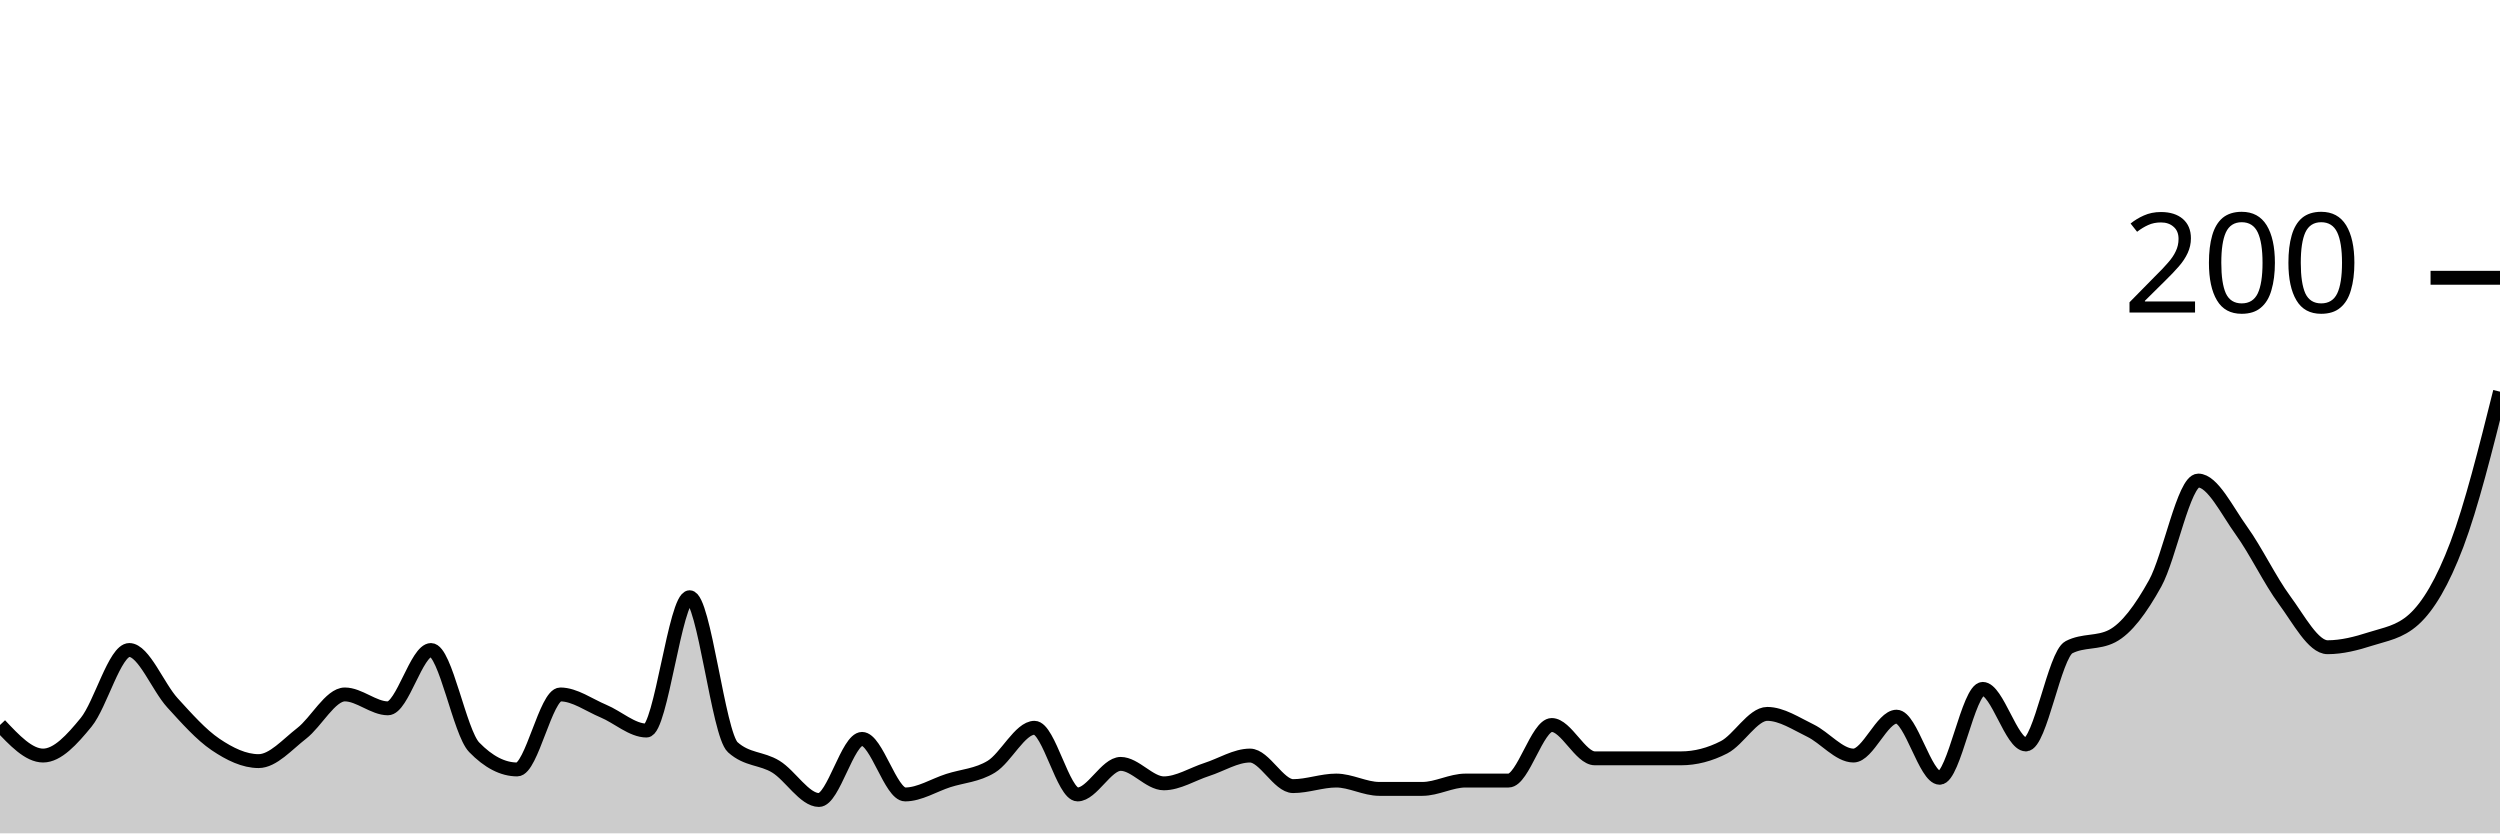
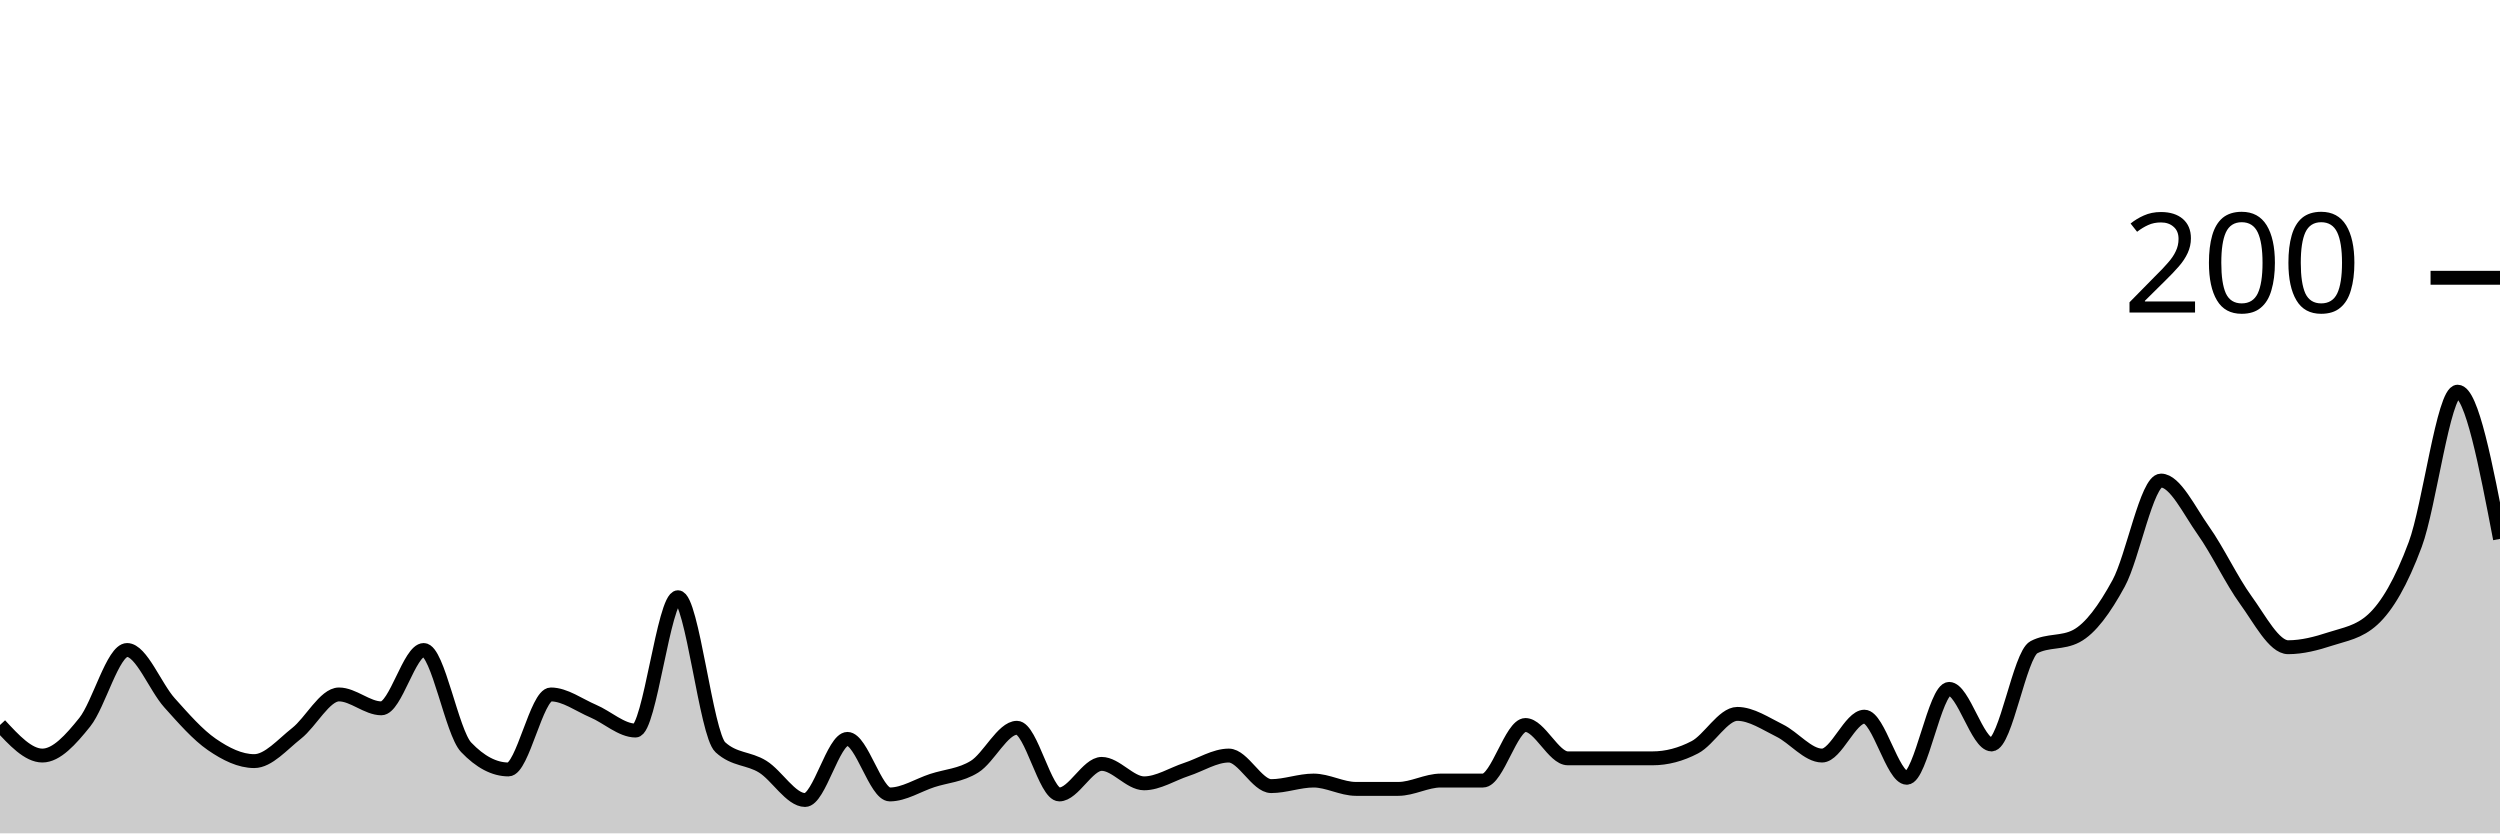
<svg xmlns="http://www.w3.org/2000/svg" viewBox="0 0 180 60">
  <g transform="translate(0,20)">
-     <path class="area" fill="rgba(0, 0, 0, 0.2)" d="M0,32.2C1.034,33.3,2.069,34.4,3.103,34.4C4.138,34.4,5.172,33.267,6.207,32C7.241,30.733,8.276,26.8,9.31,26.8C10.345,26.8,11.379,29.467,12.414,30.6C13.448,31.733,14.483,32.9,15.517,33.6C16.552,34.3,17.586,34.8,18.621,34.8C19.655,34.8,20.69,33.6,21.724,32.8C22.759,32,23.793,30,24.828,30C25.862,30,26.897,31,27.931,31C28.966,31,30,26.8,31.034,26.8C32.069,26.8,33.103,32.733,34.138,33.8C35.172,34.867,36.207,35.4,37.241,35.4C38.276,35.4,39.31,30,40.345,30C41.379,30,42.414,30.767,43.448,31.2C44.483,31.633,45.517,32.6,46.552,32.6C47.586,32.6,48.621,23,49.655,23C50.69,23,51.724,32.867,52.759,33.8C53.793,34.733,54.828,34.567,55.862,35.2C56.897,35.833,57.931,37.6,58.966,37.6C60,37.6,61.034,33.2,62.069,33.2C63.103,33.2,64.138,37.2,65.172,37.2C66.207,37.2,67.241,36.533,68.276,36.2C69.31,35.867,70.345,35.833,71.379,35.2C72.414,34.567,73.448,32.4,74.483,32.4C75.517,32.4,76.552,37.2,77.586,37.2C78.621,37.2,79.655,35,80.69,35C81.724,35,82.759,36.4,83.793,36.4C84.828,36.4,85.862,35.733,86.897,35.4C87.931,35.067,88.966,34.4,90,34.4C91.034,34.4,92.069,36.6,93.103,36.6C94.138,36.6,95.172,36.2,96.207,36.2C97.241,36.2,98.276,36.8,99.31,36.8C100.345,36.8,101.379,36.8,102.414,36.8C103.448,36.8,104.483,36.2,105.517,36.2C106.552,36.2,107.586,36.2,108.621,36.2C109.655,36.2,110.69,32.2,111.724,32.2C112.759,32.2,113.793,34.6,114.828,34.6C115.862,34.6,116.897,34.6,117.931,34.6C118.966,34.6,120,34.6,121.034,34.6C122.069,34.6,123.103,34.333,124.138,33.8C125.172,33.267,126.207,31.4,127.241,31.4C128.276,31.4,129.31,32.1,130.345,32.6C131.379,33.1,132.414,34.4,133.448,34.4C134.483,34.4,135.517,31.6,136.552,31.6C137.586,31.6,138.621,36,139.655,36C140.69,36,141.724,29.6,142.759,29.6C143.793,29.6,144.828,33.6,145.862,33.6C146.897,33.6,147.931,27.133,148.966,26.6C150,26.067,151.034,26.333,152.069,25.8C153.103,25.267,154.138,23.867,155.172,22C156.207,20.133,157.241,14.6,158.276,14.6C159.31,14.6,160.345,16.767,161.379,18.2C162.414,19.633,163.448,21.8,164.483,23.2C165.517,24.6,166.552,26.6,167.586,26.6C168.621,26.6,169.655,26.333,170.69,26C171.724,25.667,172.759,25.533,173.793,24.6C174.828,23.667,175.862,21.933,176.897,19.2C177.931,16.467,178.966,12.333,180,8.2L180,40C178.966,40,177.931,40,176.897,40C175.862,40,174.828,40,173.793,40C172.759,40,171.724,40,170.69,40C169.655,40,168.621,40,167.586,40C166.552,40,165.517,40,164.483,40C163.448,40,162.414,40,161.379,40C160.345,40,159.31,40,158.276,40C157.241,40,156.207,40,155.172,40C154.138,40,153.103,40,152.069,40C151.034,40,150,40,148.966,40C147.931,40,146.897,40,145.862,40C144.828,40,143.793,40,142.759,40C141.724,40,140.69,40,139.655,40C138.621,40,137.586,40,136.552,40C135.517,40,134.483,40,133.448,40C132.414,40,131.379,40,130.345,40C129.31,40,128.276,40,127.241,40C126.207,40,125.172,40,124.138,40C123.103,40,122.069,40,121.034,40C120,40,118.966,40,117.931,40C116.897,40,115.862,40,114.828,40C113.793,40,112.759,40,111.724,40C110.69,40,109.655,40,108.621,40C107.586,40,106.552,40,105.517,40C104.483,40,103.448,40,102.414,40C101.379,40,100.345,40,99.31,40C98.276,40,97.241,40,96.207,40C95.172,40,94.138,40,93.103,40C92.069,40,91.034,40,90,40C88.966,40,87.931,40,86.897,40C85.862,40,84.828,40,83.793,40C82.759,40,81.724,40,80.69,40C79.655,40,78.621,40,77.586,40C76.552,40,75.517,40,74.483,40C73.448,40,72.414,40,71.379,40C70.345,40,69.31,40,68.276,40C67.241,40,66.207,40,65.172,40C64.138,40,63.103,40,62.069,40C61.034,40,60,40,58.966,40C57.931,40,56.897,40,55.862,40C54.828,40,53.793,40,52.759,40C51.724,40,50.69,40,49.655,40C48.621,40,47.586,40,46.552,40C45.517,40,44.483,40,43.448,40C42.414,40,41.379,40,40.345,40C39.31,40,38.276,40,37.241,40C36.207,40,35.172,40,34.138,40C33.103,40,32.069,40,31.034,40C30,40,28.966,40,27.931,40C26.897,40,25.862,40,24.828,40C23.793,40,22.759,40,21.724,40C20.69,40,19.655,40,18.621,40C17.586,40,16.552,40,15.517,40C14.483,40,13.448,40,12.414,40C11.379,40,10.345,40,9.31,40C8.276,40,7.241,40,6.207,40C5.172,40,4.138,40,3.103,40C2.069,40,1.034,40,0,40Z" />
-     <path class="line" stroke="black" fill="none" d="M0,32.2C1.034,33.3,2.069,34.4,3.103,34.4C4.138,34.4,5.172,33.267,6.207,32C7.241,30.733,8.276,26.8,9.31,26.8C10.345,26.8,11.379,29.467,12.414,30.6C13.448,31.733,14.483,32.9,15.517,33.6C16.552,34.3,17.586,34.8,18.621,34.8C19.655,34.8,20.69,33.6,21.724,32.8C22.759,32,23.793,30,24.828,30C25.862,30,26.897,31,27.931,31C28.966,31,30,26.8,31.034,26.8C32.069,26.8,33.103,32.733,34.138,33.8C35.172,34.867,36.207,35.4,37.241,35.4C38.276,35.4,39.31,30,40.345,30C41.379,30,42.414,30.767,43.448,31.2C44.483,31.633,45.517,32.6,46.552,32.6C47.586,32.6,48.621,23,49.655,23C50.69,23,51.724,32.867,52.759,33.8C53.793,34.733,54.828,34.567,55.862,35.2C56.897,35.833,57.931,37.6,58.966,37.6C60,37.6,61.034,33.2,62.069,33.2C63.103,33.2,64.138,37.2,65.172,37.2C66.207,37.2,67.241,36.533,68.276,36.2C69.31,35.867,70.345,35.833,71.379,35.2C72.414,34.567,73.448,32.4,74.483,32.4C75.517,32.4,76.552,37.2,77.586,37.2C78.621,37.2,79.655,35,80.69,35C81.724,35,82.759,36.4,83.793,36.4C84.828,36.4,85.862,35.733,86.897,35.4C87.931,35.067,88.966,34.4,90,34.4C91.034,34.4,92.069,36.6,93.103,36.6C94.138,36.6,95.172,36.2,96.207,36.2C97.241,36.2,98.276,36.8,99.31,36.8C100.345,36.8,101.379,36.8,102.414,36.8C103.448,36.8,104.483,36.2,105.517,36.2C106.552,36.2,107.586,36.2,108.621,36.2C109.655,36.2,110.69,32.2,111.724,32.2C112.759,32.2,113.793,34.6,114.828,34.6C115.862,34.6,116.897,34.6,117.931,34.6C118.966,34.6,120,34.6,121.034,34.6C122.069,34.6,123.103,34.333,124.138,33.8C125.172,33.267,126.207,31.4,127.241,31.4C128.276,31.4,129.31,32.1,130.345,32.6C131.379,33.1,132.414,34.4,133.448,34.4C134.483,34.4,135.517,31.6,136.552,31.6C137.586,31.6,138.621,36,139.655,36C140.69,36,141.724,29.6,142.759,29.6C143.793,29.6,144.828,33.6,145.862,33.6C146.897,33.6,147.931,27.133,148.966,26.6C150,26.067,151.034,26.333,152.069,25.8C153.103,25.267,154.138,23.867,155.172,22C156.207,20.133,157.241,14.6,158.276,14.6C159.31,14.6,160.345,16.767,161.379,18.2C162.414,19.633,163.448,21.8,164.483,23.2C165.517,24.6,166.552,26.6,167.586,26.6C168.621,26.6,169.655,26.333,170.69,26C171.724,25.667,172.759,25.533,173.793,24.6C174.828,23.667,175.862,21.933,176.897,19.2C177.931,16.467,178.966,12.333,180,8.2" />
+     <path class="area" fill="rgba(0, 0, 0, 0.2)" d="M0,32.2C1.017,33.3,2.034,34.4,3.051,34.4C4.068,34.4,5.085,33.267,6.102,32C7.119,30.733,8.136,26.8,9.153,26.8C10.169,26.8,11.186,29.467,12.203,30.6C13.22,31.733,14.237,32.9,15.254,33.6C16.271,34.3,17.288,34.8,18.305,34.8C19.322,34.8,20.339,33.6,21.356,32.8C22.373,32,23.39,30,24.407,30C25.424,30,26.441,31,27.458,31C28.475,31,29.492,26.8,30.508,26.8C31.525,26.8,32.542,32.733,33.559,33.8C34.576,34.867,35.593,35.4,36.61,35.4C37.627,35.4,38.644,30,39.661,30C40.678,30,41.695,30.767,42.712,31.2C43.729,31.633,44.746,32.6,45.763,32.6C46.78,32.6,47.797,23,48.814,23C49.831,23,50.847,32.867,51.864,33.8C52.881,34.733,53.898,34.567,54.915,35.2C55.932,35.833,56.949,37.6,57.966,37.6C58.983,37.6,60,33.2,61.017,33.2C62.034,33.2,63.051,37.2,64.068,37.2C65.085,37.2,66.102,36.533,67.119,36.2C68.136,35.867,69.153,35.833,70.169,35.2C71.186,34.567,72.203,32.4,73.22,32.4C74.237,32.4,75.254,37.2,76.271,37.2C77.288,37.2,78.305,35,79.322,35C80.339,35,81.356,36.4,82.373,36.4C83.39,36.4,84.407,35.733,85.424,35.4C86.441,35.067,87.458,34.4,88.475,34.4C89.492,34.4,90.508,36.6,91.525,36.6C92.542,36.6,93.559,36.2,94.576,36.2C95.593,36.2,96.61,36.8,97.627,36.8C98.644,36.8,99.661,36.8,100.678,36.8C101.695,36.8,102.712,36.2,103.729,36.2C104.746,36.2,105.763,36.2,106.78,36.2C107.797,36.2,108.814,32.2,109.831,32.2C110.847,32.2,111.864,34.6,112.881,34.6C113.898,34.6,114.915,34.6,115.932,34.6C116.949,34.6,117.966,34.6,118.983,34.6C120,34.6,121.017,34.333,122.034,33.8C123.051,33.267,124.068,31.4,125.085,31.4C126.102,31.4,127.119,32.1,128.136,32.6C129.153,33.1,130.169,34.4,131.186,34.4C132.203,34.4,133.22,31.6,134.237,31.6C135.254,31.6,136.271,36,137.288,36C138.305,36,139.322,29.6,140.339,29.6C141.356,29.6,142.373,33.6,143.39,33.6C144.407,33.6,145.424,27.133,146.441,26.6C147.458,26.067,148.475,26.333,149.492,25.8C150.508,25.267,151.525,23.867,152.542,22C153.559,20.133,154.576,14.6,155.593,14.6C156.61,14.6,157.627,16.767,158.644,18.2C159.661,19.633,160.678,21.8,161.695,23.2C162.712,24.6,163.729,26.6,164.746,26.6C165.763,26.6,166.78,26.333,167.797,26C168.814,25.667,169.831,25.533,170.847,24.6C171.864,23.667,172.881,21.933,173.898,19.2C174.915,16.467,175.932,8.2,176.949,8.2C177.966,8.2,178.983,13.5,180,18.8L180,40C178.983,40,177.966,40,176.949,40C175.932,40,174.915,40,173.898,40C172.881,40,171.864,40,170.847,40C169.831,40,168.814,40,167.797,40C166.78,40,165.763,40,164.746,40C163.729,40,162.712,40,161.695,40C160.678,40,159.661,40,158.644,40C157.627,40,156.61,40,155.593,40C154.576,40,153.559,40,152.542,40C151.525,40,150.508,40,149.492,40C148.475,40,147.458,40,146.441,40C145.424,40,144.407,40,143.39,40C142.373,40,141.356,40,140.339,40C139.322,40,138.305,40,137.288,40C136.271,40,135.254,40,134.237,40C133.22,40,132.203,40,131.186,40C130.169,40,129.153,40,128.136,40C127.119,40,126.102,40,125.085,40C124.068,40,123.051,40,122.034,40C121.017,40,120,40,118.983,40C117.966,40,116.949,40,115.932,40C114.915,40,113.898,40,112.881,40C111.864,40,110.847,40,109.831,40C108.814,40,107.797,40,106.78,40C105.763,40,104.746,40,103.729,40C102.712,40,101.695,40,100.678,40C99.661,40,98.644,40,97.627,40C96.61,40,95.593,40,94.576,40C93.559,40,92.542,40,91.525,40C90.508,40,89.492,40,88.475,40C87.458,40,86.441,40,85.424,40C84.407,40,83.39,40,82.373,40C81.356,40,80.339,40,79.322,40C78.305,40,77.288,40,76.271,40C75.254,40,74.237,40,73.22,40C72.203,40,71.186,40,70.169,40C69.153,40,68.136,40,67.119,40C66.102,40,65.085,40,64.068,40C63.051,40,62.034,40,61.017,40C60,40,58.983,40,57.966,40C56.949,40,55.932,40,54.915,40C53.898,40,52.881,40,51.864,40C50.847,40,49.831,40,48.814,40C47.797,40,46.78,40,45.763,40C44.746,40,43.729,40,42.712,40C41.695,40,40.678,40,39.661,40C38.644,40,37.627,40,36.61,40C35.593,40,34.576,40,33.559,40C32.542,40,31.525,40,30.508,40C29.492,40,28.475,40,27.458,40C26.441,40,25.424,40,24.407,40C23.39,40,22.373,40,21.356,40C20.339,40,19.322,40,18.305,40C17.288,40,16.271,40,15.254,40C14.237,40,13.22,40,12.203,40C11.186,40,10.169,40,9.153,40C8.136,40,7.119,40,6.102,40C5.085,40,4.068,40,3.051,40C2.034,40,1.017,40,0,40Z" />
+     <path class="line" stroke="black" fill="none" d="M0,32.2C1.017,33.3,2.034,34.4,3.051,34.4C4.068,34.4,5.085,33.267,6.102,32C7.119,30.733,8.136,26.8,9.153,26.8C10.169,26.8,11.186,29.467,12.203,30.6C13.22,31.733,14.237,32.9,15.254,33.6C16.271,34.3,17.288,34.8,18.305,34.8C19.322,34.8,20.339,33.6,21.356,32.8C22.373,32,23.39,30,24.407,30C25.424,30,26.441,31,27.458,31C28.475,31,29.492,26.8,30.508,26.8C31.525,26.8,32.542,32.733,33.559,33.8C34.576,34.867,35.593,35.4,36.61,35.4C37.627,35.4,38.644,30,39.661,30C40.678,30,41.695,30.767,42.712,31.2C43.729,31.633,44.746,32.6,45.763,32.6C46.78,32.6,47.797,23,48.814,23C49.831,23,50.847,32.867,51.864,33.8C52.881,34.733,53.898,34.567,54.915,35.2C55.932,35.833,56.949,37.6,57.966,37.6C58.983,37.6,60,33.2,61.017,33.2C62.034,33.2,63.051,37.2,64.068,37.2C65.085,37.2,66.102,36.533,67.119,36.2C68.136,35.867,69.153,35.833,70.169,35.2C71.186,34.567,72.203,32.4,73.22,32.4C74.237,32.4,75.254,37.2,76.271,37.2C77.288,37.2,78.305,35,79.322,35C80.339,35,81.356,36.4,82.373,36.4C83.39,36.4,84.407,35.733,85.424,35.4C86.441,35.067,87.458,34.4,88.475,34.4C89.492,34.4,90.508,36.6,91.525,36.6C92.542,36.6,93.559,36.2,94.576,36.2C95.593,36.2,96.61,36.8,97.627,36.8C98.644,36.8,99.661,36.8,100.678,36.8C101.695,36.8,102.712,36.2,103.729,36.2C104.746,36.2,105.763,36.2,106.78,36.2C107.797,36.2,108.814,32.2,109.831,32.2C110.847,32.2,111.864,34.6,112.881,34.6C113.898,34.6,114.915,34.6,115.932,34.6C116.949,34.6,117.966,34.6,118.983,34.6C120,34.6,121.017,34.333,122.034,33.8C123.051,33.267,124.068,31.4,125.085,31.4C126.102,31.4,127.119,32.1,128.136,32.6C129.153,33.1,130.169,34.4,131.186,34.4C132.203,34.4,133.22,31.6,134.237,31.6C135.254,31.6,136.271,36,137.288,36C138.305,36,139.322,29.6,140.339,29.6C141.356,29.6,142.373,33.6,143.39,33.6C144.407,33.6,145.424,27.133,146.441,26.6C147.458,26.067,148.475,26.333,149.492,25.8C150.508,25.267,151.525,23.867,152.542,22C153.559,20.133,154.576,14.6,155.593,14.6C156.61,14.6,157.627,16.767,158.644,18.2C159.661,19.633,160.678,21.8,161.695,23.2C162.712,24.6,163.729,26.6,164.746,26.6C165.763,26.6,166.78,26.333,167.797,26C168.814,25.667,169.831,25.533,170.847,24.6C171.864,23.667,172.881,21.933,173.898,19.2C174.915,16.467,175.932,8.2,176.949,8.2C177.966,8.2,178.983,13.5,180,18.8" />
    <path class="axis-ceiling" stroke-width="1" stroke="black" fill="none" d="M175,0L180,0" />
    <text class="axis-ceiling-label" font-family="sans-serif" text-anchor="end" font-size="10px" x="170" y="2.5">200</text>
  </g>
</svg>
